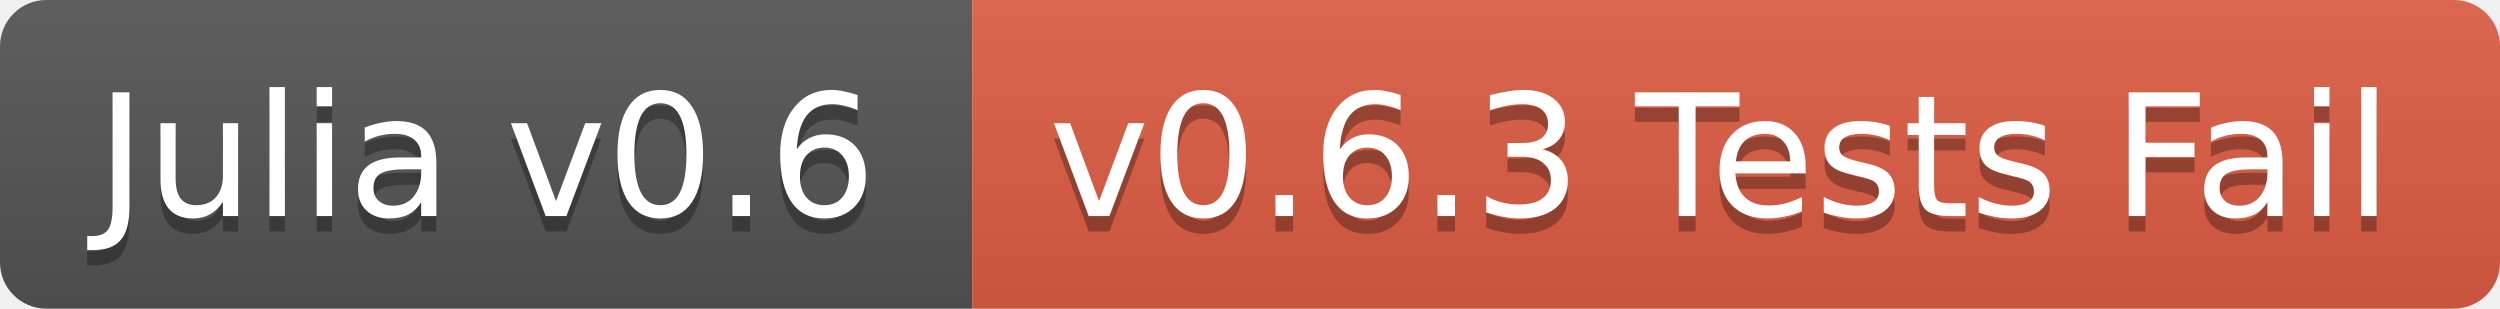
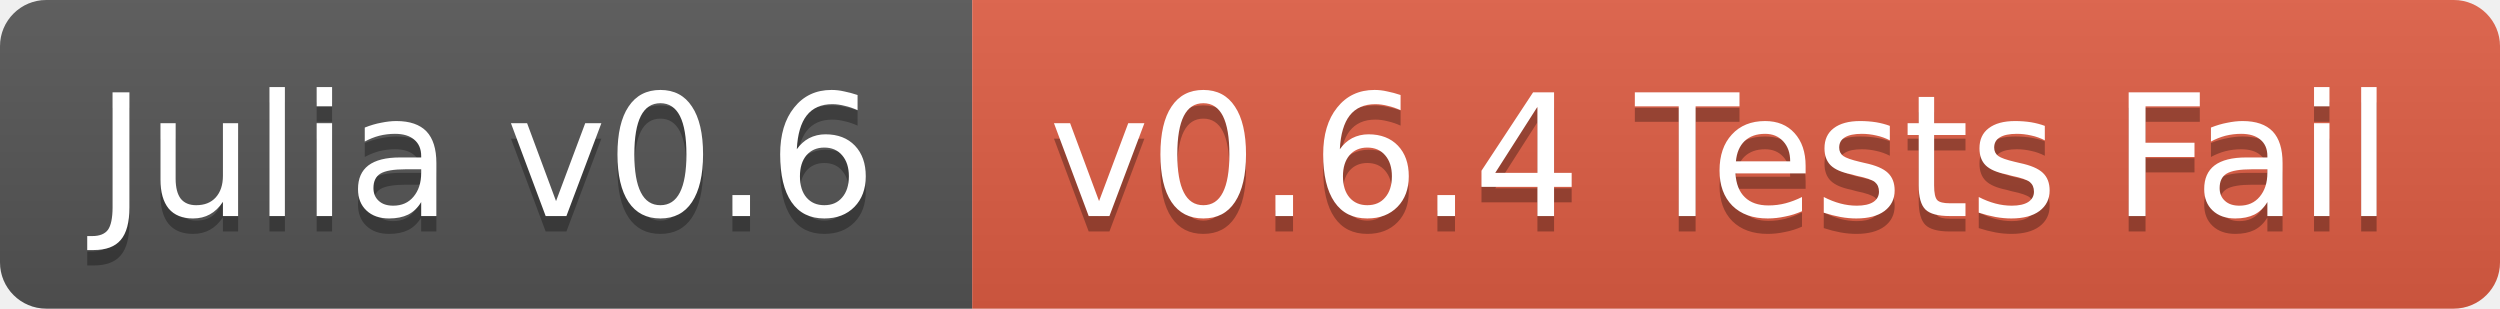
<svg xmlns="http://www.w3.org/2000/svg" width="162" height="20">
  <linearGradient id="b" x2="0" y2="100%">
    <stop offset="0" stop-color="#bbb" stop-opacity=".1" />
    <stop offset="1" stop-opacity=".1" />
  </linearGradient>
  <clipPath id="a">
    <rect width="162" height="20" rx="3" fill="#fff" />
  </clipPath>
  <g clip-path="url(#a)">
    <path fill="#555" d="M0 0h63v20H0z" />
    <path fill="#e05d44" d="M63 0h99v20H63z" />
    <path fill="url(#b)" d="M0 0h162v20H0z" />
  </g>
  <g fill="#fff" text-anchor="middle" font-family="DejaVu Sans,Verdana,Geneva,sans-serif" font-size="11">
    <text x="31.5" y="15" fill="#010101" fill-opacity=".3">Julia v0.6</text>
    <text x="31.5" y="14">Julia v0.6</text>
-     <text x="111.5" y="15" fill="#010101" fill-opacity=".3">v0.6.3 Tests Fail</text>
-     <text x="111.5" y="14">v0.6.3 Tests Fail</text>
+     <text x="111.5" y="15" fill="#010101" fill-opacity=".3">v0.6.4 Tests Fail</text>
+     <text x="111.5" y="14">v0.6.4 Tests Fail</text>
  </g>
</svg>
